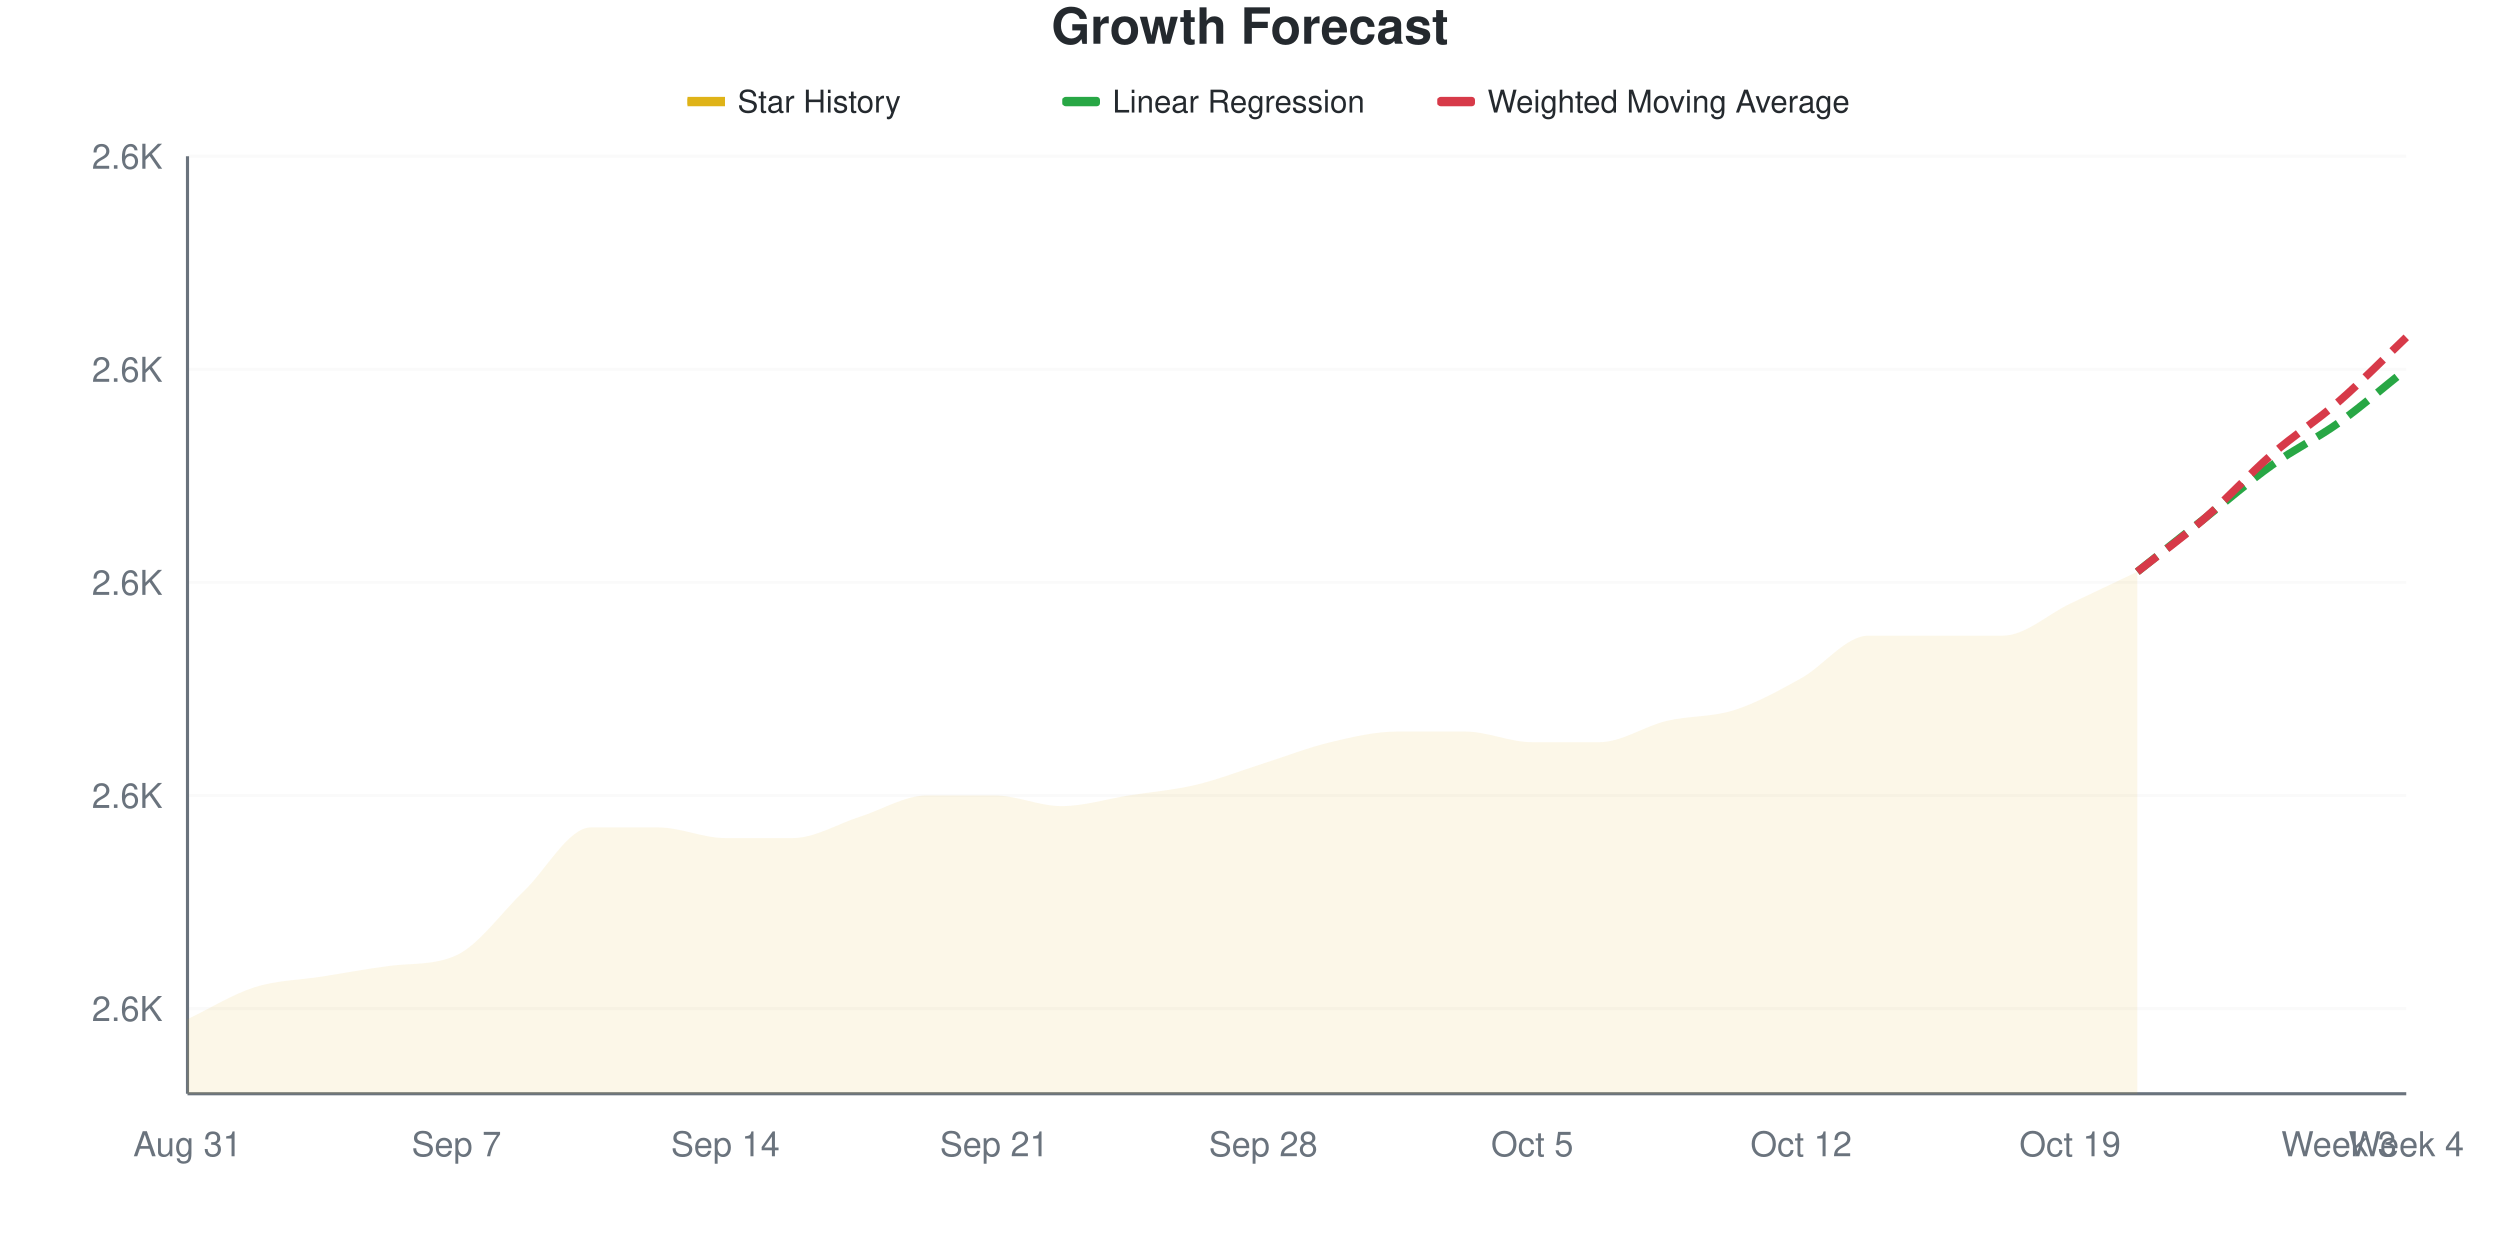
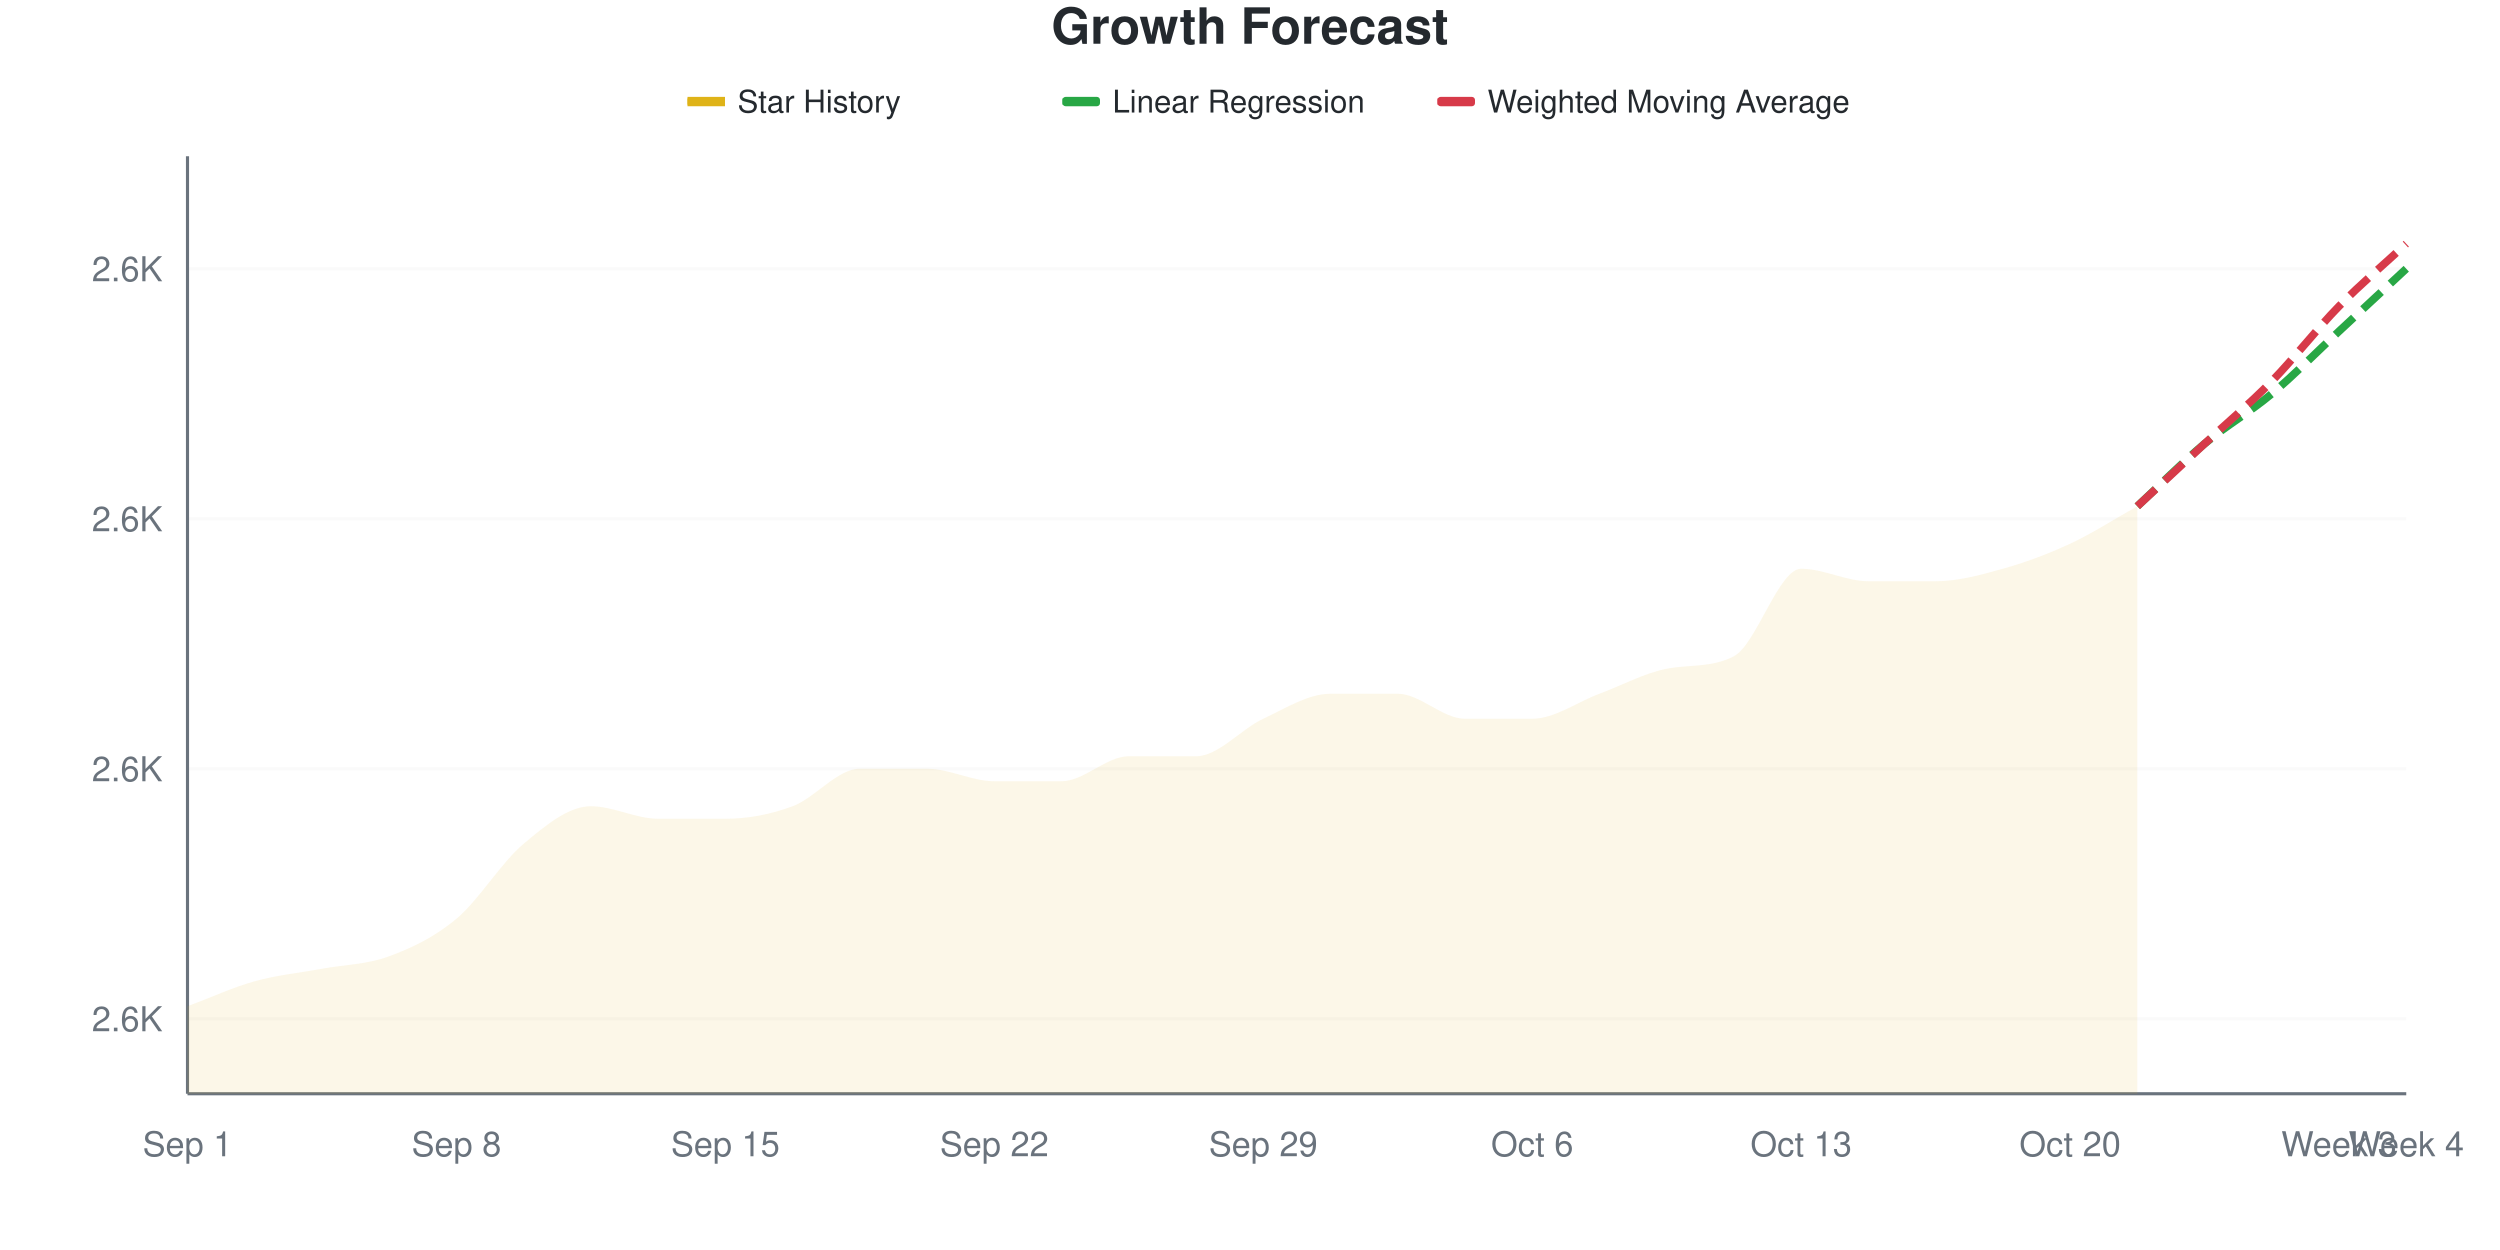
<svg xmlns="http://www.w3.org/2000/svg" viewBox="0 0 800 400" width="800" height="400">
  <style>
    @keyframes drawLine {
      to { stroke-dashoffset: 0; }
    }
    @keyframes fadeInPoint {
      from { opacity: 0; }
      to { opacity: 1; }
    }
    .data-line-0 {
-       stroke-dasharray: 1028;
-       stroke-dashoffset: 1028;
+       stroke-dasharray: 1058;
+       stroke-dashoffset: 1058;
      animation: drawLine 2s ease-out forwards;
    }
    .data-point {
      opacity: 0;
      animation: fadeInPoint 0.5s ease-out forwards;
    }
    .chart-bg { fill: #fff; }
    .chart-text { fill: #24292e; }
    .chart-muted { fill: #6a737d; }
    .chart-grid { stroke: #eee; }
    .chart-axis { stroke: #6a737d; }
    @media (prefers-color-scheme: dark) {
      .chart-bg { fill: #0d1117; }
      .chart-text { fill: #e6edf3; }
      .chart-muted { fill: #8b949e; }
      .chart-grid { stroke: #21262d; }
      .chart-axis { stroke: #8b949e; }
    }
  </style>
  <rect width="800" height="400" class="chart-bg" />
  <text x="400" y="14" text-anchor="middle" class="chart-text" font-size="16" font-weight="bold" font-family="-apple-system, BlinkMacSystemFont, 'Segoe UI', Helvetica, Arial, sans-serif">Growth Forecast</text>
  <g class="legend">
    <rect x="220" y="31" width="12" height="3" fill="#dfb317" />
    <line x1="220" y1="32.5" x2="232" y2="32.5" stroke="#dfb317" stroke-width="2" />
    <text x="236" y="36" class="chart-text" font-size="10" font-family="-apple-system, BlinkMacSystemFont, 'Segoe UI', Helvetica, Arial, sans-serif">Star History</text>
    <rect x="340" y="31" width="12" height="3" fill="#28a745" rx="1" />
    <line x1="340" y1="32.5" x2="352" y2="32.5" stroke="#28a745" stroke-width="2" stroke-dasharray="4,2" />
    <text x="356" y="36" class="chart-text" font-size="10" font-family="-apple-system, BlinkMacSystemFont, 'Segoe UI', Helvetica, Arial, sans-serif">Linear Regression</text>
    <rect x="460" y="31" width="12" height="3" fill="#d73a49" rx="1" />
    <line x1="460" y1="32.5" x2="472" y2="32.5" stroke="#d73a49" stroke-width="2" stroke-dasharray="4,2" />
    <text x="476" y="36" class="chart-text" font-size="10" font-family="-apple-system, BlinkMacSystemFont, 'Segoe UI', Helvetica, Arial, sans-serif">Weighted Moving Average</text>
  </g>
  <g class="grid">
-     <line x1="60" y1="322.727" x2="770" y2="322.727" class="chart-grid" stroke-opacity="0.3" />
-     <text x="52" y="326.727" text-anchor="end" class="chart-muted" font-size="11" font-family="-apple-system, BlinkMacSystemFont, 'Segoe UI', Helvetica, Arial, sans-serif">2.6K</text>
-     <line x1="60" y1="254.545" x2="770" y2="254.545" class="chart-grid" stroke-opacity="0.3" />
-     <text x="52" y="258.545" text-anchor="end" class="chart-muted" font-size="11" font-family="-apple-system, BlinkMacSystemFont, 'Segoe UI', Helvetica, Arial, sans-serif">2.6K</text>
-     <line x1="60" y1="186.364" x2="770" y2="186.364" class="chart-grid" stroke-opacity="0.3" />
-     <text x="52" y="190.364" text-anchor="end" class="chart-muted" font-size="11" font-family="-apple-system, BlinkMacSystemFont, 'Segoe UI', Helvetica, Arial, sans-serif">2.6K</text>
-     <line x1="60" y1="118.182" x2="770" y2="118.182" class="chart-grid" stroke-opacity="0.3" />
-     <text x="52" y="122.182" text-anchor="end" class="chart-muted" font-size="11" font-family="-apple-system, BlinkMacSystemFont, 'Segoe UI', Helvetica, Arial, sans-serif">2.6K</text>
-     <line x1="60" y1="50" x2="770" y2="50" class="chart-grid" stroke-opacity="0.3" />
-     <text x="52" y="54" text-anchor="end" class="chart-muted" font-size="11" font-family="-apple-system, BlinkMacSystemFont, 'Segoe UI', Helvetica, Arial, sans-serif">2.6K</text>
+     <line x1="60" y1="326" x2="770" y2="326" class="chart-grid" stroke-opacity="0.3" />
+     <text x="52" y="330" text-anchor="end" class="chart-muted" font-size="11" font-family="-apple-system, BlinkMacSystemFont, 'Segoe UI', Helvetica, Arial, sans-serif">2.6K</text>
+     <line x1="60" y1="246" x2="770" y2="246" class="chart-grid" stroke-opacity="0.3" />
+     <text x="52" y="250" text-anchor="end" class="chart-muted" font-size="11" font-family="-apple-system, BlinkMacSystemFont, 'Segoe UI', Helvetica, Arial, sans-serif">2.6K</text>
+     <line x1="60" y1="166" x2="770" y2="166" class="chart-grid" stroke-opacity="0.3" />
+     <text x="52" y="170" text-anchor="end" class="chart-muted" font-size="11" font-family="-apple-system, BlinkMacSystemFont, 'Segoe UI', Helvetica, Arial, sans-serif">2.6K</text>
+     <line x1="60" y1="86" x2="770" y2="86" class="chart-grid" stroke-opacity="0.3" />
+     <text x="52" y="90" text-anchor="end" class="chart-muted" font-size="11" font-family="-apple-system, BlinkMacSystemFont, 'Segoe UI', Helvetica, Arial, sans-serif">2.6K</text>
  </g>
  <g class="milestones">
    
  </g>
  <g class="x-axis">
-     <text x="60" y="370" text-anchor="middle" class="chart-muted" font-size="11" font-family="-apple-system, BlinkMacSystemFont, 'Segoe UI', Helvetica, Arial, sans-serif">Aug 31</text>
-     <text x="146.061" y="370" text-anchor="middle" class="chart-muted" font-size="11" font-family="-apple-system, BlinkMacSystemFont, 'Segoe UI', Helvetica, Arial, sans-serif">Sep 7</text>
-     <text x="232.121" y="370" text-anchor="middle" class="chart-muted" font-size="11" font-family="-apple-system, BlinkMacSystemFont, 'Segoe UI', Helvetica, Arial, sans-serif">Sep 14</text>
-     <text x="318.182" y="370" text-anchor="middle" class="chart-muted" font-size="11" font-family="-apple-system, BlinkMacSystemFont, 'Segoe UI', Helvetica, Arial, sans-serif">Sep 21</text>
-     <text x="404.242" y="370" text-anchor="middle" class="chart-muted" font-size="11" font-family="-apple-system, BlinkMacSystemFont, 'Segoe UI', Helvetica, Arial, sans-serif">Sep 28</text>
-     <text x="490.303" y="370" text-anchor="middle" class="chart-muted" font-size="11" font-family="-apple-system, BlinkMacSystemFont, 'Segoe UI', Helvetica, Arial, sans-serif">Oct 5</text>
-     <text x="576.364" y="370" text-anchor="middle" class="chart-muted" font-size="11" font-family="-apple-system, BlinkMacSystemFont, 'Segoe UI', Helvetica, Arial, sans-serif">Oct 12</text>
-     <text x="662.424" y="370" text-anchor="middle" class="chart-muted" font-size="11" font-family="-apple-system, BlinkMacSystemFont, 'Segoe UI', Helvetica, Arial, sans-serif">Oct 19</text>
+     <text x="60" y="370" text-anchor="middle" class="chart-muted" font-size="11" font-family="-apple-system, BlinkMacSystemFont, 'Segoe UI', Helvetica, Arial, sans-serif">Sep 1</text>
+     <text x="146.061" y="370" text-anchor="middle" class="chart-muted" font-size="11" font-family="-apple-system, BlinkMacSystemFont, 'Segoe UI', Helvetica, Arial, sans-serif">Sep 8</text>
+     <text x="232.121" y="370" text-anchor="middle" class="chart-muted" font-size="11" font-family="-apple-system, BlinkMacSystemFont, 'Segoe UI', Helvetica, Arial, sans-serif">Sep 15</text>
+     <text x="318.182" y="370" text-anchor="middle" class="chart-muted" font-size="11" font-family="-apple-system, BlinkMacSystemFont, 'Segoe UI', Helvetica, Arial, sans-serif">Sep 22</text>
+     <text x="404.242" y="370" text-anchor="middle" class="chart-muted" font-size="11" font-family="-apple-system, BlinkMacSystemFont, 'Segoe UI', Helvetica, Arial, sans-serif">Sep 29</text>
+     <text x="490.303" y="370" text-anchor="middle" class="chart-muted" font-size="11" font-family="-apple-system, BlinkMacSystemFont, 'Segoe UI', Helvetica, Arial, sans-serif">Oct 6</text>
+     <text x="576.364" y="370" text-anchor="middle" class="chart-muted" font-size="11" font-family="-apple-system, BlinkMacSystemFont, 'Segoe UI', Helvetica, Arial, sans-serif">Oct 13</text>
+     <text x="662.424" y="370" text-anchor="middle" class="chart-muted" font-size="11" font-family="-apple-system, BlinkMacSystemFont, 'Segoe UI', Helvetica, Arial, sans-serif">Oct 20</text>
    <text x="748.485" y="370" text-anchor="middle" class="chart-muted" font-size="11" font-family="-apple-system, BlinkMacSystemFont, 'Segoe UI', Helvetica, Arial, sans-serif">Week 3</text>
    <text x="770" y="370" text-anchor="middle" class="chart-muted" font-size="11" font-family="-apple-system, BlinkMacSystemFont, 'Segoe UI', Helvetica, Arial, sans-serif">Week 4</text>
  </g>
  <line x1="60" y1="50" x2="60" y2="350" class="chart-axis" stroke-width="1" />
  <line x1="60" y1="350" x2="770" y2="350" class="chart-axis" stroke-width="1" />
-   <path d="M60,350 L60,326.136 C67.172,322.727 74.343,318.182 81.515,315.909 C88.687,313.636 95.859,313.636 103.03,312.5 C110.202,311.364 117.374,310.027 124.545,309.091 C131.717,308.154 138.889,308.96 146.061,305.682 C153.232,302.404 160.404,292.045 167.576,285.227 C174.747,278.409 181.919,264.773 189.091,264.773 C196.263,264.773 203.434,264.773 210.606,264.773 C217.778,264.773 224.949,268.182 232.121,268.182 C239.293,268.182 246.465,268.182 253.636,268.182 C260.808,268.182 267.98,263.636 275.152,261.364 C282.323,259.091 289.495,254.545 296.667,254.545 C303.838,254.545 311.01,254.545 318.182,254.545 C325.354,254.545 332.525,257.955 339.697,257.955 C346.869,257.955 354.04,255.682 361.212,254.545 C368.384,253.409 375.556,252.841 382.727,251.136 C389.899,249.432 397.071,246.591 404.242,244.318 C411.414,242.045 418.586,239.205 425.758,237.5 C432.929,235.795 440.101,234.091 447.273,234.091 C454.444,234.091 461.616,234.091 468.788,234.091 C475.96,234.091 483.131,237.5 490.303,237.5 C497.475,237.5 504.646,237.5 511.818,237.5 C518.99,237.5 526.162,232.386 533.333,230.682 C540.505,228.977 547.677,229.545 554.848,227.273 C562.02,225 569.192,221.023 576.364,217.045 C583.535,213.068 590.707,203.409 597.879,203.409 C605.051,203.409 612.222,203.409 619.394,203.409 C626.566,203.409 633.737,203.409 640.909,203.409 C648.081,203.409 655.253,196.591 662.424,193.182 C669.596,189.773 676.768,186.364 683.939,182.955 L683.939,350 L60,350 Z" fill="#dfb317" fill-opacity="0.1" />
-   <path d="M60,350 L60,326.136 C67.172,322.727 74.343,318.182 81.515,315.909 C88.687,313.636 95.859,313.636 103.03,312.5 C110.202,311.364 117.374,310.027 124.545,309.091 C131.717,308.154 138.889,308.96 146.061,305.682 C153.232,302.404 160.404,292.045 167.576,285.227 C174.747,278.409 181.919,264.773 189.091,264.773 C196.263,264.773 203.434,264.773 210.606,264.773 C217.778,264.773 224.949,268.182 232.121,268.182 C239.293,268.182 246.465,268.182 253.636,268.182 C260.808,268.182 267.98,263.636 275.152,261.364 C282.323,259.091 289.495,254.545 296.667,254.545 C303.838,254.545 311.01,254.545 318.182,254.545 C325.354,254.545 332.525,257.955 339.697,257.955 C346.869,257.955 354.04,255.682 361.212,254.545 C368.384,253.409 375.556,252.841 382.727,251.136 C389.899,249.432 397.071,246.591 404.242,244.318 C411.414,242.045 418.586,239.205 425.758,237.5 C432.929,235.795 440.101,234.091 447.273,234.091 C454.444,234.091 461.616,234.091 468.788,234.091 C475.96,234.091 483.131,237.5 490.303,237.5 C497.475,237.5 504.646,237.5 511.818,237.5 C518.99,237.5 526.162,232.386 533.333,230.682 C540.505,228.977 547.677,229.545 554.848,227.273 C562.02,225 569.192,221.023 576.364,217.045 C583.535,213.068 590.707,203.409 597.879,203.409 C605.051,203.409 612.222,203.409 619.394,203.409 C626.566,203.409 633.737,203.409 640.909,203.409 C648.081,203.409 655.253,196.591 662.424,193.182 C669.596,189.773 676.768,186.364 683.939,182.955" fill="none" stroke="#dfb317" stroke-width="2.5" class="data-line-0" />
-   <path d="M683.939,182.955 C691.111,177.273 698.283,171.591 705.455,165.909 C712.626,160.227 719.798,153.977 726.97,148.864 C734.141,143.75 741.313,140.341 748.485,135.227 C755.657,130.114 762.828,123.864 770,118.182" fill="none" stroke="#28a745" stroke-width="2.5" stroke-dasharray="8,4" />
-   <path d="M683.939,182.955 C691.111,177.273 698.283,172.159 705.455,165.909 C712.626,159.659 719.798,151.705 726.97,145.455 C734.141,139.205 741.313,134.659 748.485,128.409 C755.657,122.159 762.828,114.773 770,107.955" fill="none" stroke="#d73a49" stroke-width="2.5" stroke-dasharray="8,4" />
+   <path d="M60,350 L60,322 C67.172,319.333 74.343,316 81.515,314 C88.687,312 95.859,311.333 103.03,310 C110.202,308.667 117.374,308.667 124.545,306 C131.717,303.333 138.889,300 146.061,294 C153.232,288 160.404,276 167.576,270 C174.747,264 181.919,258 189.091,258 C196.263,258 203.434,262 210.606,262 C217.778,262 224.949,262 232.121,262 C239.293,262 246.465,260.667 253.636,258 C260.808,255.333 267.98,246 275.152,246 C282.323,246 289.495,246 296.667,246 C303.838,246 311.01,250 318.182,250 C325.354,250 332.525,250 339.697,250 C346.869,250 354.04,242 361.212,242 C368.384,242 375.556,242 382.727,242 C389.899,242 397.071,233.333 404.242,230 C411.414,226.667 418.586,222 425.758,222 C432.929,222 440.101,222 447.273,222 C454.444,222 461.616,230 468.788,230 C475.96,230 483.131,230 490.303,230 C497.475,230 504.646,224.667 511.818,222 C518.99,219.333 526.162,215.404 533.333,214 C540.505,212.596 547.677,213.745 554.848,210 C562.02,206.255 569.192,182 576.364,182 C583.535,182 590.707,186 597.879,186 C605.051,186 612.222,186 619.394,186 C626.566,186 633.737,184 640.909,182 C648.081,180 655.253,177.333 662.424,174 C669.596,170.667 676.768,166 683.939,162 L683.939,350 L60,350 Z" fill="#dfb317" fill-opacity="0.1" />
+   <path d="M60,350 L60,322 C67.172,319.333 74.343,316 81.515,314 C88.687,312 95.859,311.333 103.03,310 C110.202,308.667 117.374,308.667 124.545,306 C131.717,303.333 138.889,300 146.061,294 C153.232,288 160.404,276 167.576,270 C174.747,264 181.919,258 189.091,258 C196.263,258 203.434,262 210.606,262 C217.778,262 224.949,262 232.121,262 C239.293,262 246.465,260.667 253.636,258 C260.808,255.333 267.98,246 275.152,246 C282.323,246 289.495,246 296.667,246 C303.838,246 311.01,250 318.182,250 C325.354,250 332.525,250 339.697,250 C346.869,250 354.04,242 361.212,242 C368.384,242 375.556,242 382.727,242 C389.899,242 397.071,233.333 404.242,230 C411.414,226.667 418.586,222 425.758,222 C432.929,222 440.101,222 447.273,222 C454.444,222 461.616,230 468.788,230 C475.96,230 483.131,230 490.303,230 C497.475,230 504.646,224.667 511.818,222 C518.99,219.333 526.162,215.404 533.333,214 C540.505,212.596 547.677,213.745 554.848,210 C562.02,206.255 569.192,182 576.364,182 C583.535,182 590.707,186 597.879,186 C605.051,186 612.222,186 619.394,186 C626.566,186 633.737,184 640.909,182 C648.081,180 655.253,177.333 662.424,174 C669.596,170.667 676.768,166 683.939,162" fill="none" stroke="#dfb317" stroke-width="2.5" class="data-line-0" />
+   <path d="M683.939,162 C691.111,155.333 698.283,148 705.455,142 C712.626,136 719.798,132 726.97,126 C734.141,120 741.313,112.667 748.485,106 C755.657,99.333 762.828,92.667 770,86" fill="none" stroke="#28a745" stroke-width="2.5" stroke-dasharray="8,4" />
+   <path d="M683.939,162 C691.111,155.333 698.283,148.667 705.455,142 C712.626,135.333 719.798,129.333 726.97,122 C734.141,114.667 741.313,105.333 748.485,98 C755.657,90.667 762.828,84.667 770,78" fill="none" stroke="#d73a49" stroke-width="2.5" stroke-dasharray="8,4" />
  <g class="points">
-     <circle cx="60" cy="326.136" r="4" fill="#dfb317" class="data-point" style="animation-delay: 1.50s" />
-     <circle cx="81.515" cy="315.909" r="4" fill="#dfb317" class="data-point" style="animation-delay: 1.55s" />
-     <circle cx="103.03" cy="312.5" r="4" fill="#dfb317" class="data-point" style="animation-delay: 1.60s" />
-     <circle cx="124.545" cy="309.091" r="4" fill="#dfb317" class="data-point" style="animation-delay: 1.65s" />
-     <circle cx="146.061" cy="305.682" r="4" fill="#dfb317" class="data-point" style="animation-delay: 1.70s" />
-     <circle cx="167.576" cy="285.227" r="4" fill="#dfb317" class="data-point" style="animation-delay: 1.75s" />
-     <circle cx="189.091" cy="264.773" r="4" fill="#dfb317" class="data-point" style="animation-delay: 1.80s" />
-     <circle cx="210.606" cy="264.773" r="4" fill="#dfb317" class="data-point" style="animation-delay: 1.85s" />
-     <circle cx="232.121" cy="268.182" r="4" fill="#dfb317" class="data-point" style="animation-delay: 1.90s" />
-     <circle cx="253.636" cy="268.182" r="4" fill="#dfb317" class="data-point" style="animation-delay: 1.95s" />
-     <circle cx="275.152" cy="261.364" r="4" fill="#dfb317" class="data-point" style="animation-delay: 2.00s" />
-     <circle cx="296.667" cy="254.545" r="4" fill="#dfb317" class="data-point" style="animation-delay: 2.05s" />
-     <circle cx="318.182" cy="254.545" r="4" fill="#dfb317" class="data-point" style="animation-delay: 2.10s" />
-     <circle cx="339.697" cy="257.955" r="4" fill="#dfb317" class="data-point" style="animation-delay: 2.15s" />
-     <circle cx="361.212" cy="254.545" r="4" fill="#dfb317" class="data-point" style="animation-delay: 2.20s" />
-     <circle cx="382.727" cy="251.136" r="4" fill="#dfb317" class="data-point" style="animation-delay: 2.25s" />
-     <circle cx="404.242" cy="244.318" r="4" fill="#dfb317" class="data-point" style="animation-delay: 2.30s" />
-     <circle cx="425.758" cy="237.5" r="4" fill="#dfb317" class="data-point" style="animation-delay: 2.35s" />
-     <circle cx="447.273" cy="234.091" r="4" fill="#dfb317" class="data-point" style="animation-delay: 2.40s" />
-     <circle cx="468.788" cy="234.091" r="4" fill="#dfb317" class="data-point" style="animation-delay: 2.45s" />
-     <circle cx="490.303" cy="237.5" r="4" fill="#dfb317" class="data-point" style="animation-delay: 2.50s" />
-     <circle cx="511.818" cy="237.5" r="4" fill="#dfb317" class="data-point" style="animation-delay: 2.55s" />
-     <circle cx="533.333" cy="230.682" r="4" fill="#dfb317" class="data-point" style="animation-delay: 2.60s" />
-     <circle cx="554.848" cy="227.273" r="4" fill="#dfb317" class="data-point" style="animation-delay: 2.65s" />
-     <circle cx="576.364" cy="217.045" r="4" fill="#dfb317" class="data-point" style="animation-delay: 2.70s" />
-     <circle cx="597.879" cy="203.409" r="4" fill="#dfb317" class="data-point" style="animation-delay: 2.75s" />
-     <circle cx="619.394" cy="203.409" r="4" fill="#dfb317" class="data-point" style="animation-delay: 2.80s" />
-     <circle cx="640.909" cy="203.409" r="4" fill="#dfb317" class="data-point" style="animation-delay: 2.85s" />
-     <circle cx="662.424" cy="193.182" r="4" fill="#dfb317" class="data-point" style="animation-delay: 2.90s" />
-     <circle cx="683.939" cy="182.955" r="4" fill="#dfb317" class="data-point" style="animation-delay: 2.95s" />
+     <circle cx="60" cy="322" r="4" fill="#dfb317" class="data-point" style="animation-delay: 1.50s" />
+     <circle cx="81.515" cy="314" r="4" fill="#dfb317" class="data-point" style="animation-delay: 1.55s" />
+     <circle cx="103.03" cy="310" r="4" fill="#dfb317" class="data-point" style="animation-delay: 1.60s" />
+     <circle cx="124.545" cy="306" r="4" fill="#dfb317" class="data-point" style="animation-delay: 1.65s" />
+     <circle cx="146.061" cy="294" r="4" fill="#dfb317" class="data-point" style="animation-delay: 1.70s" />
+     <circle cx="167.576" cy="270" r="4" fill="#dfb317" class="data-point" style="animation-delay: 1.75s" />
+     <circle cx="189.091" cy="258" r="4" fill="#dfb317" class="data-point" style="animation-delay: 1.80s" />
+     <circle cx="210.606" cy="262" r="4" fill="#dfb317" class="data-point" style="animation-delay: 1.85s" />
+     <circle cx="232.121" cy="262" r="4" fill="#dfb317" class="data-point" style="animation-delay: 1.90s" />
+     <circle cx="253.636" cy="258" r="4" fill="#dfb317" class="data-point" style="animation-delay: 1.95s" />
+     <circle cx="275.152" cy="246" r="4" fill="#dfb317" class="data-point" style="animation-delay: 2.00s" />
+     <circle cx="296.667" cy="246" r="4" fill="#dfb317" class="data-point" style="animation-delay: 2.05s" />
+     <circle cx="318.182" cy="250" r="4" fill="#dfb317" class="data-point" style="animation-delay: 2.10s" />
+     <circle cx="339.697" cy="250" r="4" fill="#dfb317" class="data-point" style="animation-delay: 2.15s" />
+     <circle cx="361.212" cy="242" r="4" fill="#dfb317" class="data-point" style="animation-delay: 2.20s" />
+     <circle cx="382.727" cy="242" r="4" fill="#dfb317" class="data-point" style="animation-delay: 2.25s" />
+     <circle cx="404.242" cy="230" r="4" fill="#dfb317" class="data-point" style="animation-delay: 2.30s" />
+     <circle cx="425.758" cy="222" r="4" fill="#dfb317" class="data-point" style="animation-delay: 2.35s" />
+     <circle cx="447.273" cy="222" r="4" fill="#dfb317" class="data-point" style="animation-delay: 2.40s" />
+     <circle cx="468.788" cy="230" r="4" fill="#dfb317" class="data-point" style="animation-delay: 2.45s" />
+     <circle cx="490.303" cy="230" r="4" fill="#dfb317" class="data-point" style="animation-delay: 2.50s" />
+     <circle cx="511.818" cy="222" r="4" fill="#dfb317" class="data-point" style="animation-delay: 2.55s" />
+     <circle cx="533.333" cy="214" r="4" fill="#dfb317" class="data-point" style="animation-delay: 2.60s" />
+     <circle cx="554.848" cy="210" r="4" fill="#dfb317" class="data-point" style="animation-delay: 2.65s" />
+     <circle cx="576.364" cy="182" r="4" fill="#dfb317" class="data-point" style="animation-delay: 2.70s" />
+     <circle cx="597.879" cy="186" r="4" fill="#dfb317" class="data-point" style="animation-delay: 2.75s" />
+     <circle cx="619.394" cy="186" r="4" fill="#dfb317" class="data-point" style="animation-delay: 2.80s" />
+     <circle cx="640.909" cy="182" r="4" fill="#dfb317" class="data-point" style="animation-delay: 2.85s" />
+     <circle cx="662.424" cy="174" r="4" fill="#dfb317" class="data-point" style="animation-delay: 2.90s" />
+     <circle cx="683.939" cy="162" r="4" fill="#dfb317" class="data-point" style="animation-delay: 2.95s" />
  </g>
</svg>
